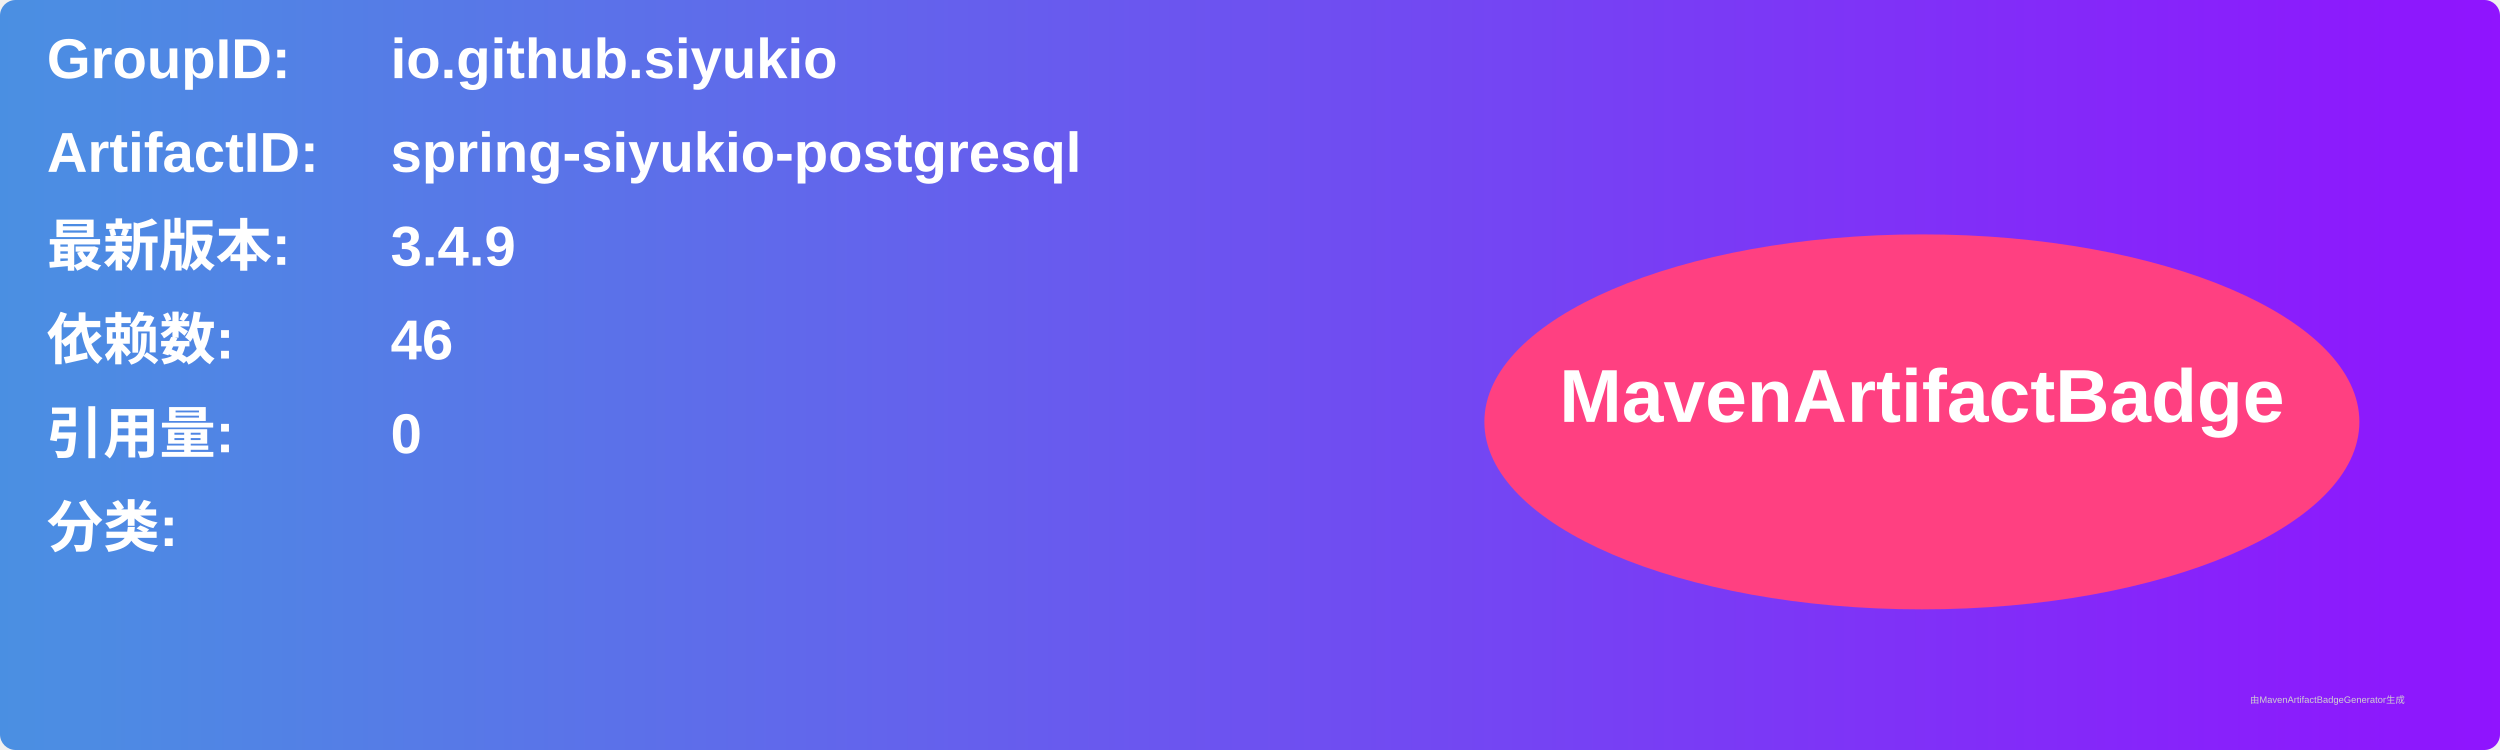
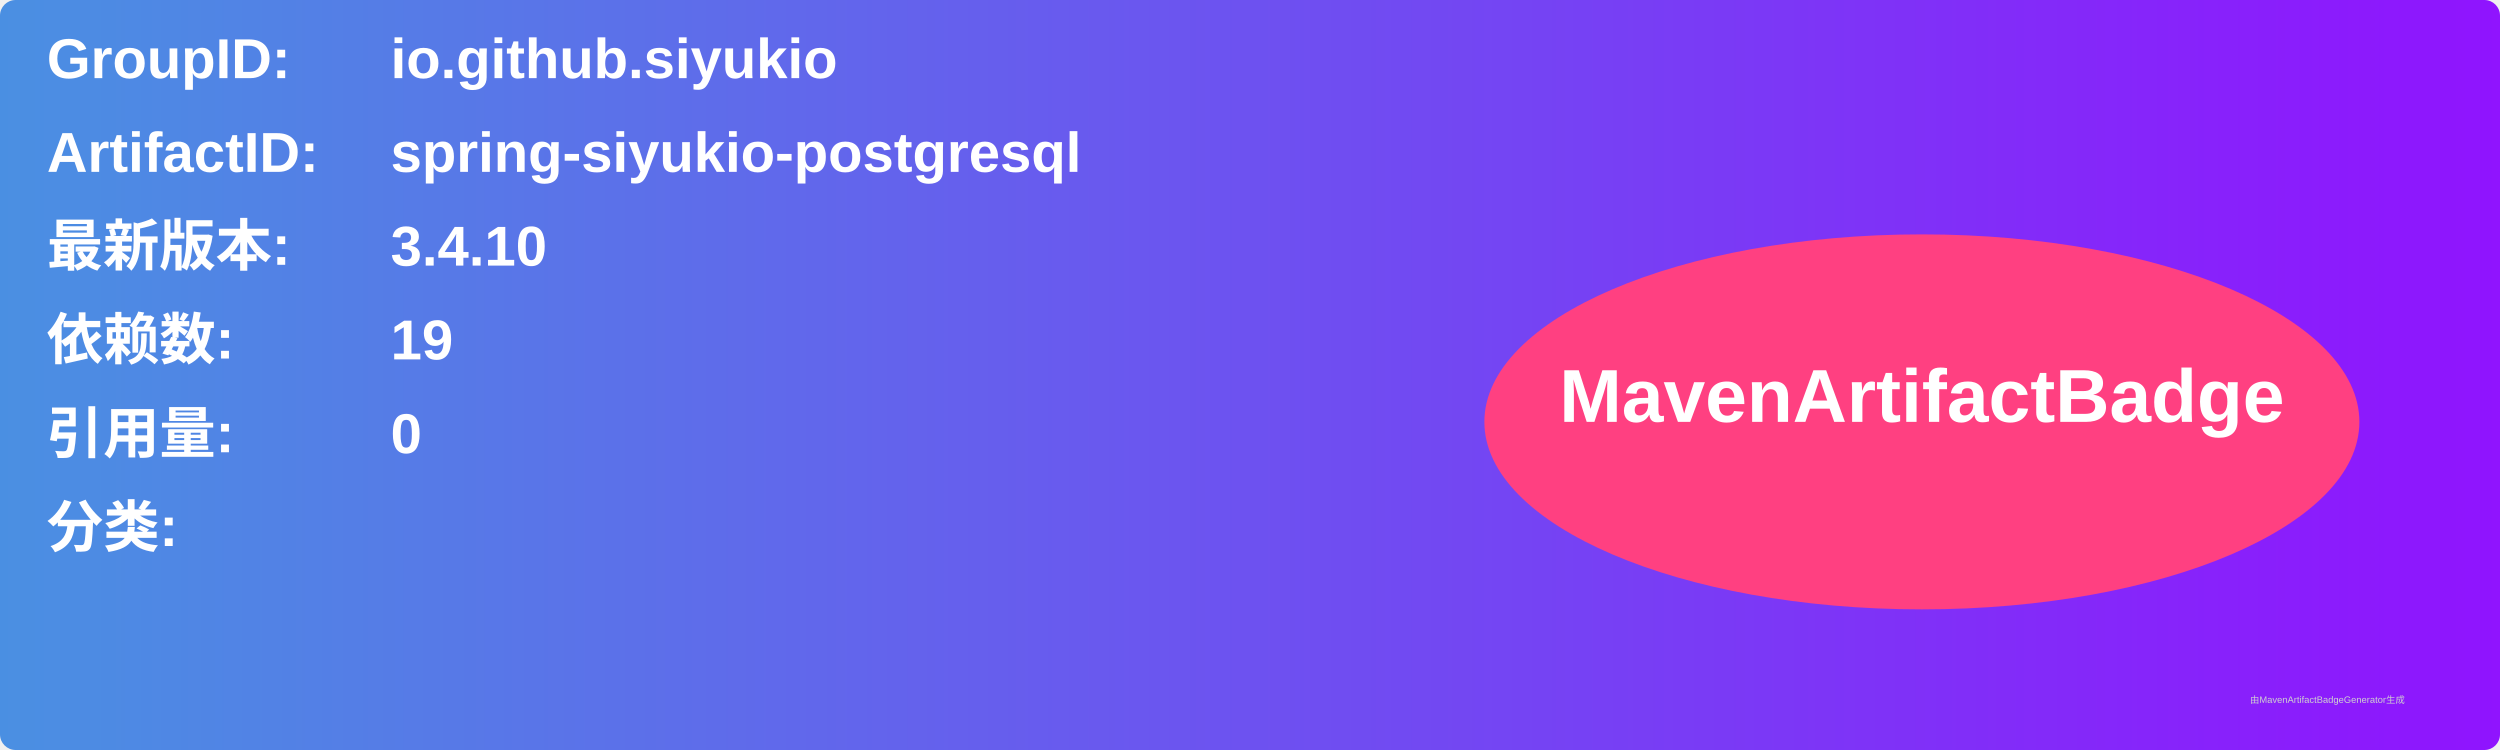
<svg xmlns="http://www.w3.org/2000/svg" width="800" height="240" viewBox="0 0 800 240">
  <linearGradient id="grad" x1="0%" y1="0%" x2="100%" y2="0%">
    <stop offset="0%" stop-color="#4a90e2" />
    <stop offset="100%" stop-color="#9013fe" />
  </linearGradient>
  <rect width="100%" height="100%" rx="5" ry="5" fill="url(#grad)" />
  <g transform="translate(15, 15)">
    <text x="0" y="10" font-family="Arial" font-size="18" fill="white" font-weight="bold" width="260">GroupID:</text>
    <text x="110" y="10" font-family="Arial" font-size="18" fill="white" font-weight="bold" width="460">io.github.siyukio</text>
    <text x="0" y="40" font-family="Arial" font-size="18" fill="white" font-weight="bold" width="260">ArtifactID:</text>
    <text x="110" y="40" font-family="Arial" font-size="18" fill="white" font-weight="bold" width="460">spring-siyukio-postgresql</text>
    <text x="0" y="70" font-family="Arial" font-size="18" fill="white" font-weight="bold">最新版本:</text>
    <text x="110" y="70" font-family="Arial" font-size="18" fill="white" font-weight="bold">
-       <tspan font-weight="bold">3.4.9</tspan>
+       <tspan font-weight="bold">3.4.10</tspan>
    </text>
    <text x="0" y="100" font-family="Arial" font-size="18" fill="white" font-weight="bold">依赖数: </text>
    <text x="110" y="100" font-family="Arial" font-size="18" fill="white">
-       <tspan font-weight="bold">46</tspan>
+       <tspan font-weight="bold">19</tspan>
    </text>
    <text x="0" y="130" font-family="Arial" font-size="18" fill="white" font-weight="bold">引用量: </text>
    <text x="110" y="130" font-family="Arial" font-size="18" fill="white">
      <tspan font-weight="bold">0</tspan>
    </text>
    <text x="0" y="160" font-family="Arial" font-size="18" fill="white" font-weight="bold">分类:</text>
    <text x="10" y="190" font-family="Arial" font-size="10" fill="white">
      <tspan font-weight="bold" />
    </text>
    <ellipse cx="600" cy="120" rx="140" ry="60" fill="#ff4081" />
    <text x="600" y="120" text-anchor="middle" font-family="Arial" font-size="24" fill="white" font-weight="bold">MavenArtifactBadge</text>
  </g>
  <text x="720" y="225" font-family="Arial" font-size="3" fill="#d0d0d0">由MavenArtifactBadgeGenerator生成</text>
</svg>
